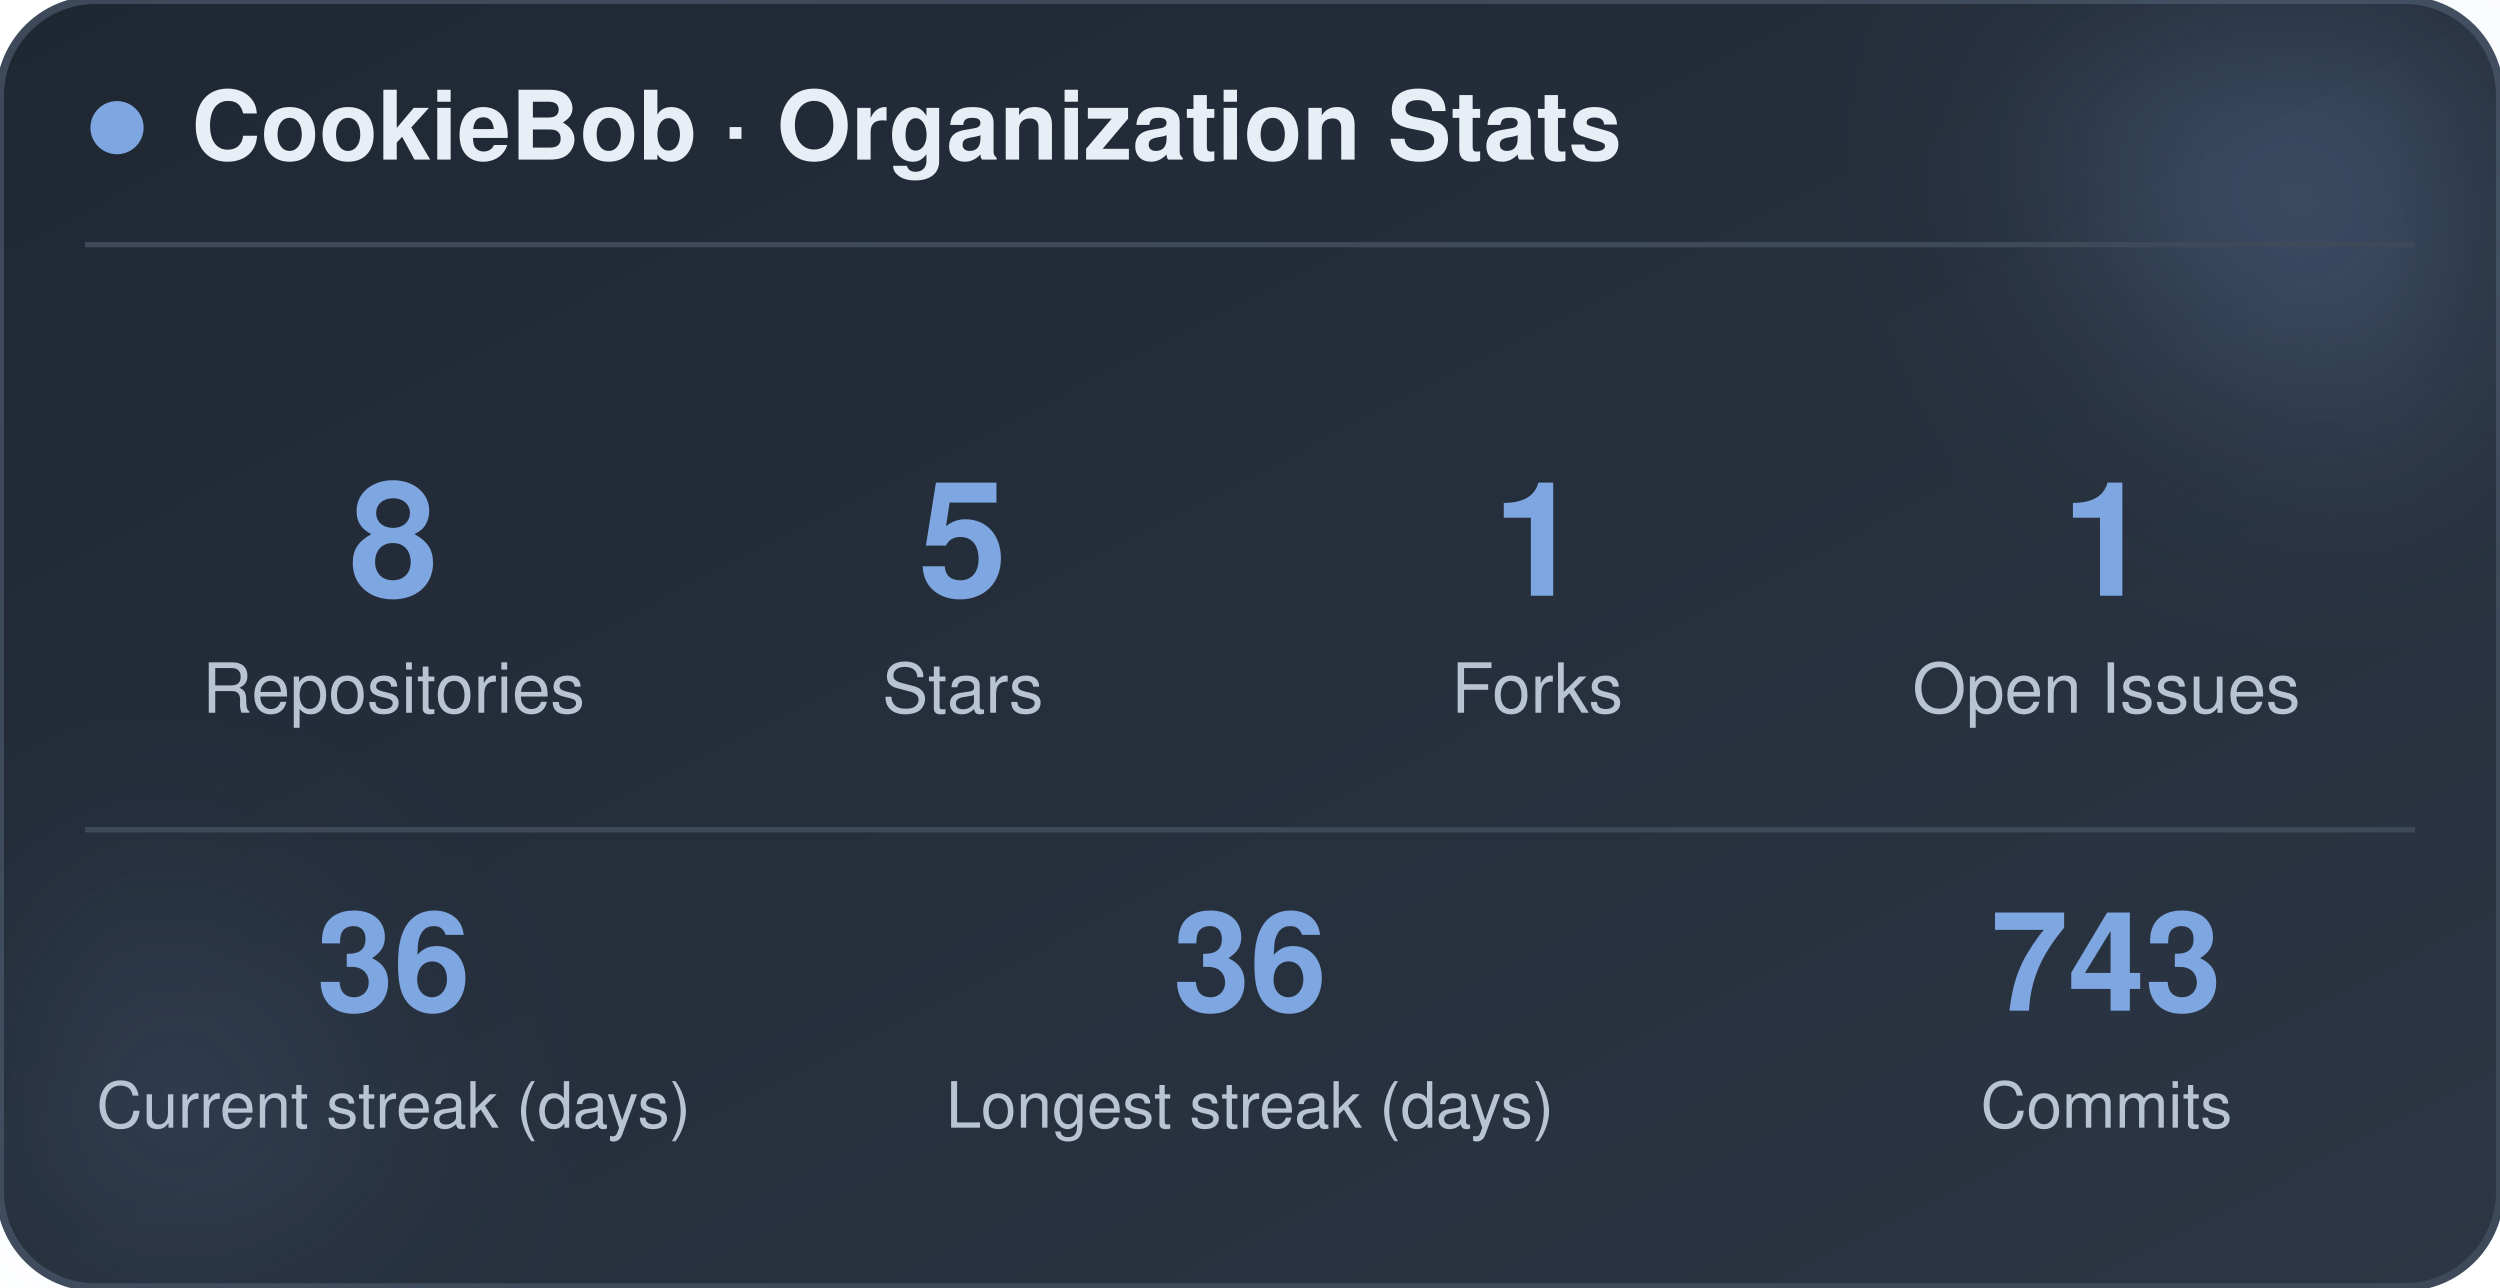
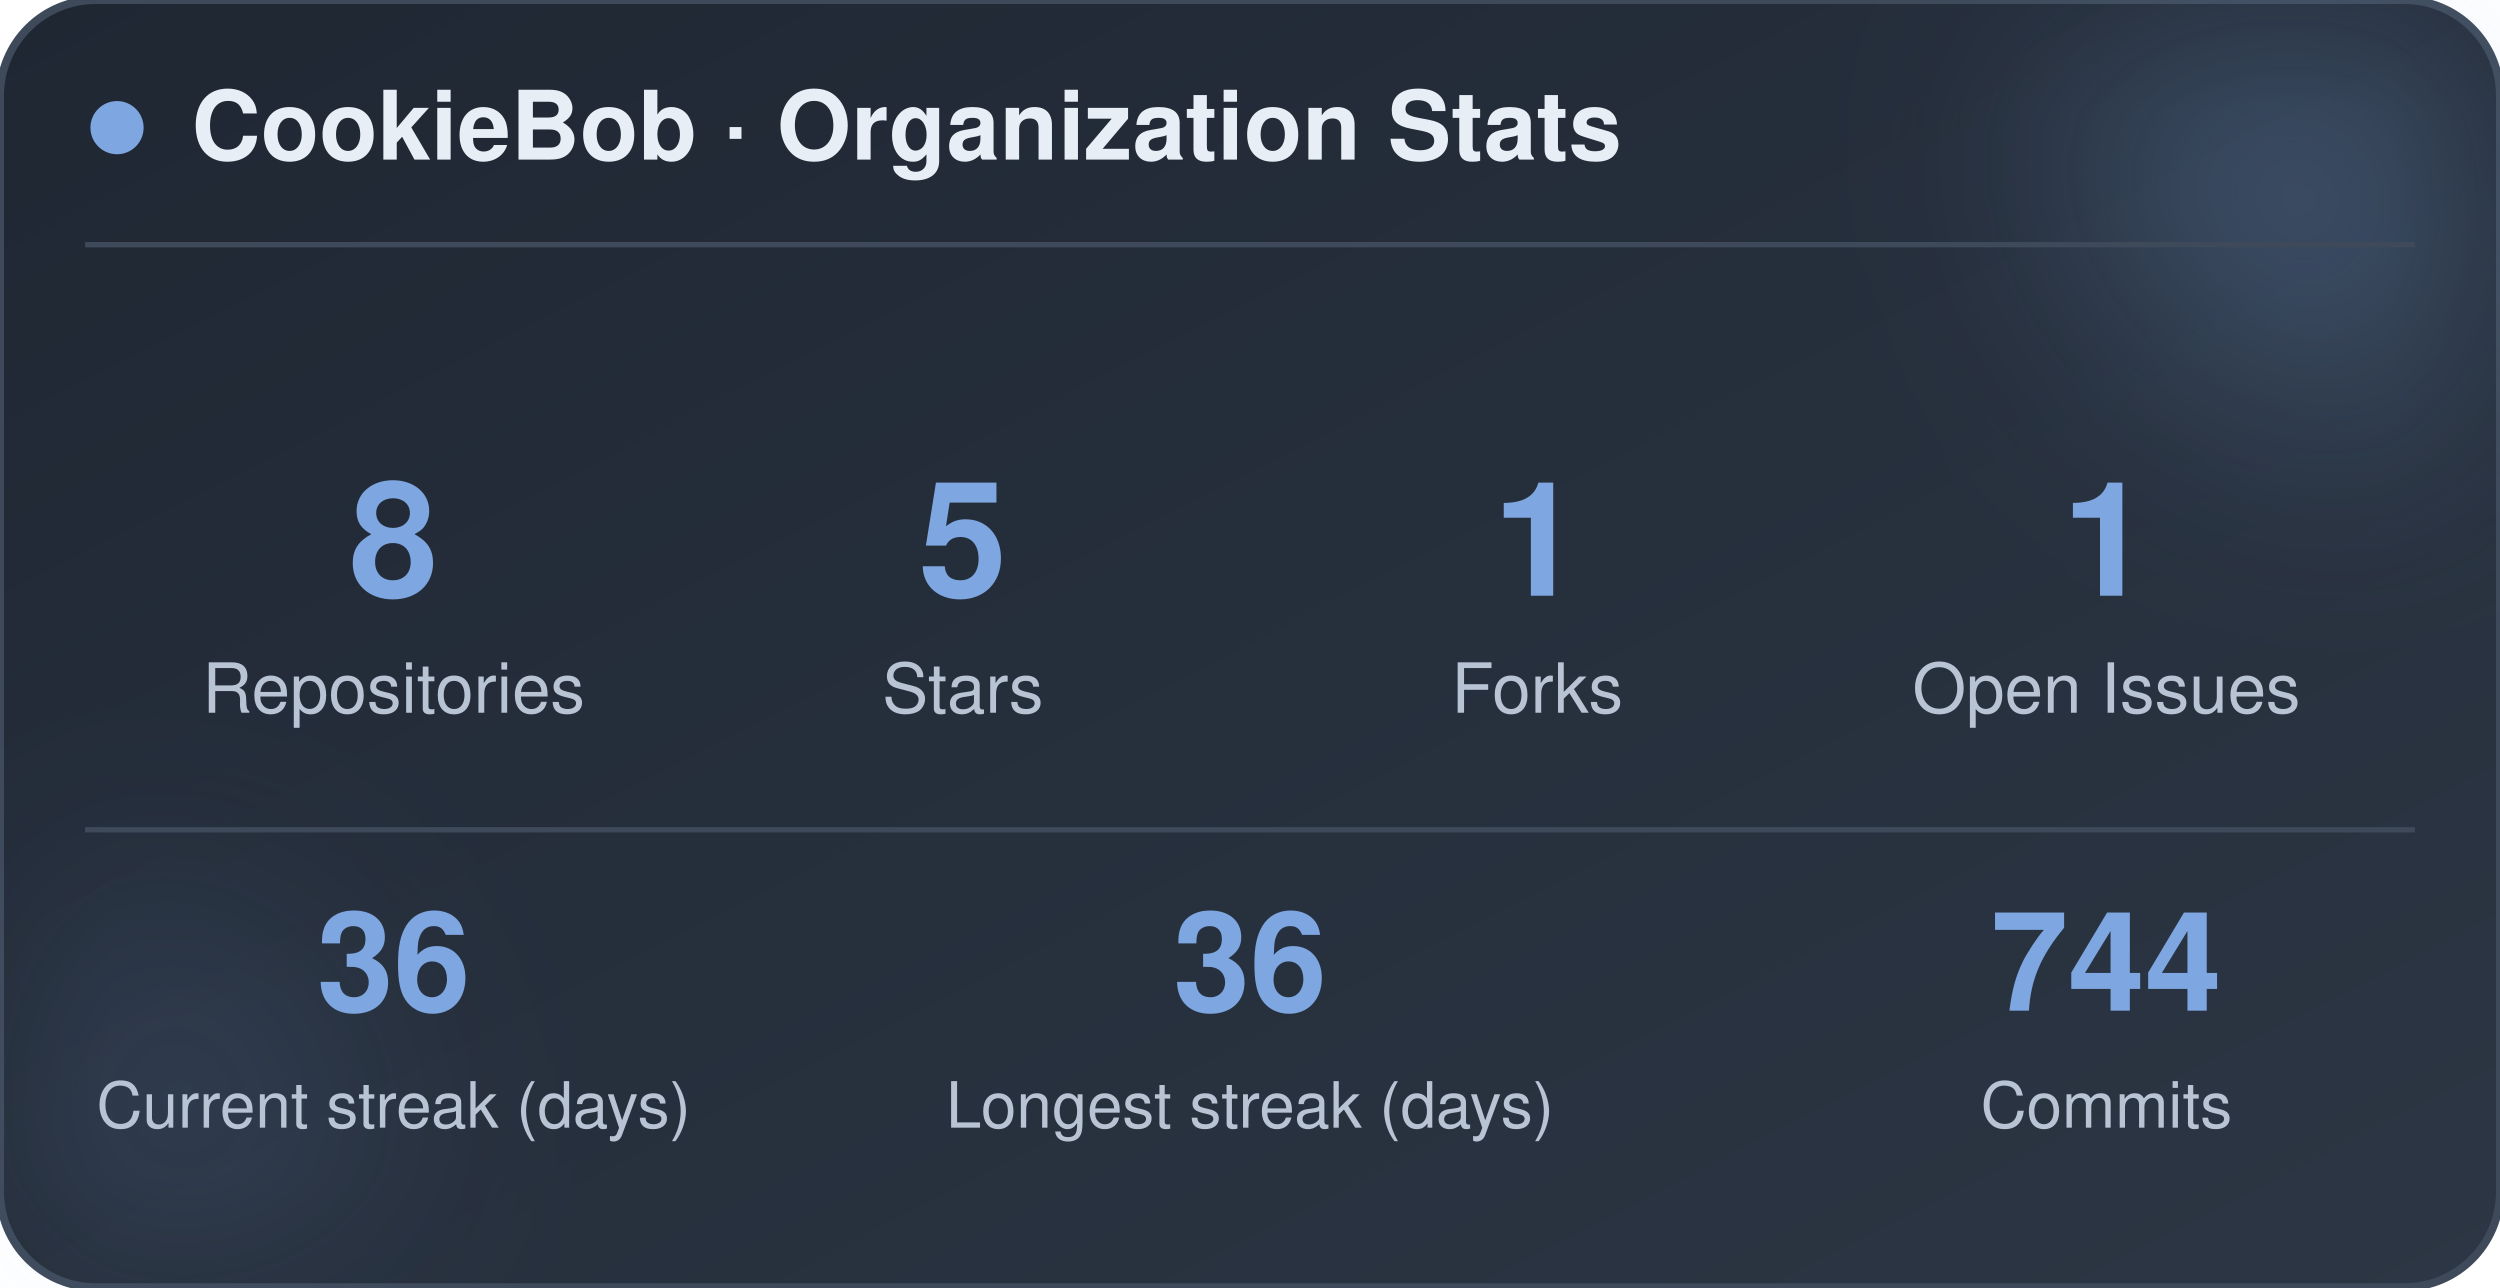
<svg xmlns="http://www.w3.org/2000/svg" width="470" height="242" viewBox="0 0 470 242" role="img" aria-label="CookieBob stats">
  <defs>
    <linearGradient id="bg" x1="0%" y1="0%" x2="100%" y2="100%">
      <stop offset="0%" stop-color="#1f2733" />
      <stop offset="100%" stop-color="#2c3644" />
    </linearGradient>
    <filter id="blur" x="-60%" y="-60%" width="220%" height="220%">
      <feGaussianBlur stdDeviation="22" />
    </filter>
  </defs>
  <rect x="0" y="0" width="470" height="242" rx="18" fill="url(#bg)" stroke="#3e4a5a" stroke-width="1.5" />
  <circle cx="444" cy="24" r="54" fill="#7ea6e0" opacity="0.26" filter="url(#blur)" />
  <circle cx="26" cy="212" r="42" fill="#7ea6e0" opacity="0.14" filter="url(#blur)" />
  <circle cx="22" cy="24" r="5" fill="#7ea6e0" />
  <text x="36" y="30" font-family="-apple-system, BlinkMacSystemFont, 'Segoe UI', Helvetica, Arial, sans-serif" font-size="18" font-weight="700" fill="#e8eef5">CookieBob · Organization Stats</text>
  <line x1="16" y1="46" x2="454" y2="46" stroke="#3e4a5a" stroke-width="1" />
  <text x="74" y="112" text-anchor="middle" font-family="-apple-system, BlinkMacSystemFont, 'Segoe UI', Helvetica, Arial, sans-serif" font-size="30" font-weight="800" fill="#7ea6e0">8</text>
  <text x="74" y="134" text-anchor="middle" font-family="-apple-system, BlinkMacSystemFont, 'Segoe UI', Helvetica, Arial, sans-serif" font-size="13" fill="#b8c4d4">Repositories</text>
  <text x="181" y="112" text-anchor="middle" font-family="-apple-system, BlinkMacSystemFont, 'Segoe UI', Helvetica, Arial, sans-serif" font-size="30" font-weight="800" fill="#7ea6e0">5</text>
  <text x="181" y="134" text-anchor="middle" font-family="-apple-system, BlinkMacSystemFont, 'Segoe UI', Helvetica, Arial, sans-serif" font-size="13" fill="#b8c4d4">Stars</text>
  <text x="289" y="112" text-anchor="middle" font-family="-apple-system, BlinkMacSystemFont, 'Segoe UI', Helvetica, Arial, sans-serif" font-size="30" font-weight="800" fill="#7ea6e0">1</text>
  <text x="289" y="134" text-anchor="middle" font-family="-apple-system, BlinkMacSystemFont, 'Segoe UI', Helvetica, Arial, sans-serif" font-size="13" fill="#b8c4d4">Forks</text>
  <text x="396" y="112" text-anchor="middle" font-family="-apple-system, BlinkMacSystemFont, 'Segoe UI', Helvetica, Arial, sans-serif" font-size="30" font-weight="800" fill="#7ea6e0">1</text>
  <text x="396" y="134" text-anchor="middle" font-family="-apple-system, BlinkMacSystemFont, 'Segoe UI', Helvetica, Arial, sans-serif" font-size="13" fill="#b8c4d4">Open Issues</text>
  <line x1="16" y1="156" x2="454" y2="156" stroke="#3e4a5a" stroke-width="1" />
  <text x="74" y="190" text-anchor="middle" font-family="-apple-system, BlinkMacSystemFont, 'Segoe UI', Helvetica, Arial, sans-serif" font-size="26" font-weight="800" fill="#7ea6e0">36</text>
  <text x="74" y="212" text-anchor="middle" font-family="-apple-system, BlinkMacSystemFont, 'Segoe UI', Helvetica, Arial, sans-serif" font-size="12" fill="#b8c4d4">Current streak (days)</text>
  <text x="235" y="190" text-anchor="middle" font-family="-apple-system, BlinkMacSystemFont, 'Segoe UI', Helvetica, Arial, sans-serif" font-size="26" font-weight="800" fill="#7ea6e0">36</text>
  <text x="235" y="212" text-anchor="middle" font-family="-apple-system, BlinkMacSystemFont, 'Segoe UI', Helvetica, Arial, sans-serif" font-size="12" fill="#b8c4d4">Longest streak (days)</text>
-   <text x="396" y="190" text-anchor="middle" font-family="-apple-system, BlinkMacSystemFont, 'Segoe UI', Helvetica, Arial, sans-serif" font-size="26" font-weight="800" fill="#7ea6e0">743</text>
+   <text x="396" y="190" text-anchor="middle" font-family="-apple-system, BlinkMacSystemFont, 'Segoe UI', Helvetica, Arial, sans-serif" font-size="26" font-weight="800" fill="#7ea6e0">744</text>
  <text x="396" y="212" text-anchor="middle" font-family="-apple-system, BlinkMacSystemFont, 'Segoe UI', Helvetica, Arial, sans-serif" font-size="12" fill="#b8c4d4">Commits</text>
</svg>
